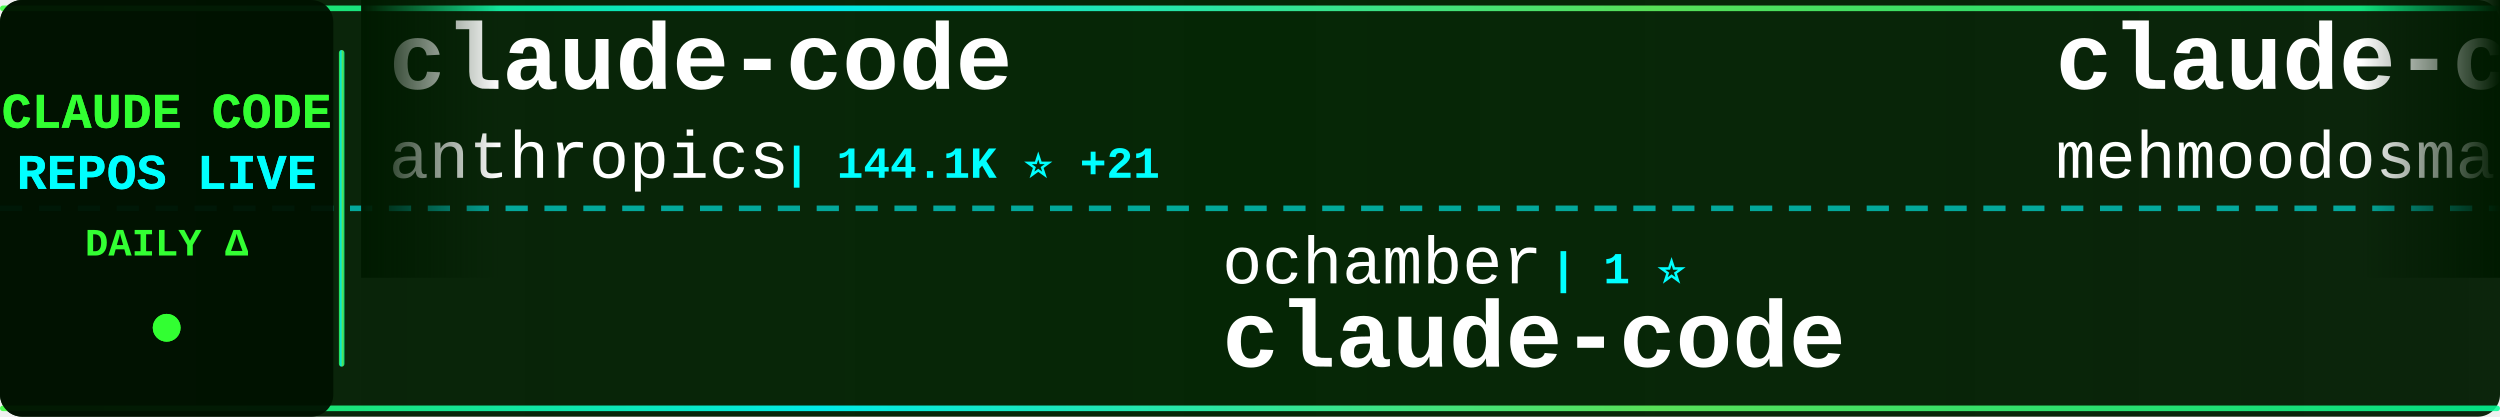
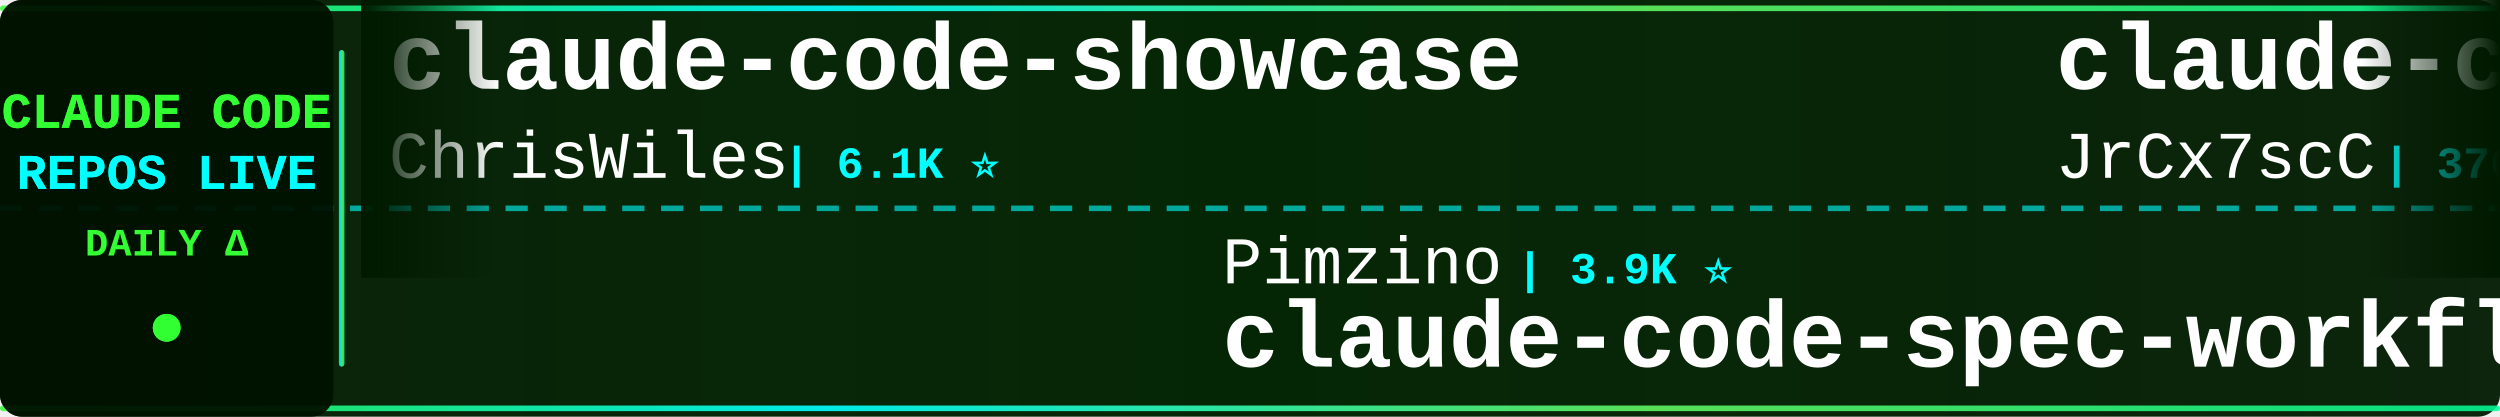
<svg xmlns="http://www.w3.org/2000/svg" width="900" height="150">
  <defs>
    <linearGradient id="tickerBg" x1="0%" y1="0%" x2="100%" y2="0%">
      <stop offset="0%" style="stop-color:#001a00;stop-opacity:0.95" />
      <stop offset="50%" style="stop-color:#002200;stop-opacity:0.98" />
      <stop offset="100%" style="stop-color:#001a00;stop-opacity:0.95" />
    </linearGradient>
    <linearGradient id="borderGrad" x1="0%" y1="0%" x2="100%" y2="0%">
      <stop offset="0%" style="stop-color:#33ff33;stop-opacity:0.85">
        <animate attributeName="stop-opacity" values="0.85;1;0.85" dur="2s" repeatCount="indefinite" />
      </stop>
      <stop offset="33%" style="stop-color:#00ffff;stop-opacity:0.9">
        <animate attributeName="stop-opacity" values="0.9;1;0.9" dur="2.2s" repeatCount="indefinite" />
      </stop>
      <stop offset="66%" style="stop-color:#66ff66;stop-opacity:0.85">
        <animate attributeName="stop-opacity" values="0.85;1;0.85" dur="1.8s" repeatCount="indefinite" />
      </stop>
      <stop offset="100%" style="stop-color:#00ff99;stop-opacity:0.85">
        <animate attributeName="stop-opacity" values="0.85;1;0.85" dur="2s" repeatCount="indefinite" />
      </stop>
    </linearGradient>
    <filter id="textGlow">
      <feGaussianBlur stdDeviation="0.1" result="coloredBlur" />
      <feMerge>
        <feMergeNode in="coloredBlur" />
        <feMergeNode in="SourceGraphic" />
      </feMerge>
    </filter>
    <filter id="metricGlow">
      <feGaussianBlur stdDeviation="0.2" result="coloredBlur" />
      <feMerge>
        <feMergeNode in="coloredBlur" />
        <feMergeNode in="SourceGraphic" />
      </feMerge>
    </filter>
    <linearGradient id="leftFade" x1="0%" y1="0%" x2="100%" y2="0%">
      <stop offset="0%" style="stop-color:#001a00;stop-opacity:1" />
      <stop offset="100%" style="stop-color:#001a00;stop-opacity:0" />
    </linearGradient>
    <linearGradient id="rightFade" x1="0%" y1="0%" x2="100%" y2="0%">
      <stop offset="0%" style="stop-color:#001a00;stop-opacity:0" />
      <stop offset="100%" style="stop-color:#001a00;stop-opacity:1" />
    </linearGradient>
  </defs>
  <rect width="900" height="150" fill="url(#tickerBg)" rx="8" />
  <rect x="0" y="2" width="900" height="2" fill="url(#borderGrad)" rx="1" />
  <rect x="0" y="146" width="900" height="2" fill="url(#borderGrad)" rx="1" />
  <line x1="0" y1="75" x2="900" y2="75" stroke="#00ffff" stroke-width="2" stroke-dasharray="8 6" opacity="0.6" />
  <rect x="0" y="0" width="120" height="150" fill="#001100" opacity="0.95" rx="8" />
  <text x="60" y="46" font-family="'Courier New', monospace" font-size="18" font-weight="bold" fill="#33ff33" text-anchor="middle" filter="url(#textGlow)">
    CLAUDE CODE
  </text>
  <text x="60" y="68" font-family="'Courier New', monospace" font-size="18" font-weight="bold" fill="#00ffff" text-anchor="middle" filter="url(#textGlow)">
    REPOS LIVE
  </text>
  <text x="60" y="92" font-family="'Courier New', monospace" font-size="14" font-weight="bold" fill="#33ff33" text-anchor="middle">
    DAILY Δ
  </text>
  <circle cx="60" cy="118" r="5" fill="#33ff33" filter="url(#metricGlow)">
    <animate attributeName="r" values="4;6;4" dur="1.5s" repeatCount="indefinite" />
    <animate attributeName="opacity" values="0.6;1;0.6" dur="1.5s" repeatCount="indefinite" />
  </circle>
  <rect x="122" y="18" width="2" height="114" fill="url(#borderGrad)" rx="1" />
  <clipPath id="tickerClip">
    <rect x="130" y="0" width="770" height="150" />
  </clipPath>
  <g clip-path="url(#tickerClip)">
    <g id="tickerItems">
      <animateTransform attributeName="transform" attributeType="XML" type="translate" from="0 0" to="-3000 0" dur="54s" repeatCount="indefinite" />
      <g transform="translate(0, 0)">
-         <text x="140" y="32" font-family="'Courier New', monospace" font-size="34" font-weight="bold" fill="#ffffff">claude-code</text>
-         <text x="140" y="64" font-family="'Courier New', monospace" font-size="24" font-weight="normal" fill="#ffffff" opacity="1.0">anthropics</text>
-         <text x="282" y="64" font-family="'Courier New', monospace" font-size="16" font-weight="bold" fill="#00ffff"> | 144.1K ⭐ +21</text>
+         <text x="140" y="32" font-family="'Courier New', monospace" font-size="34" font-weight="bold" fill="#ffffff">claude-code-showcase</text>
+         <text x="140" y="64" font-family="'Courier New', monospace" font-size="24" font-weight="normal" fill="#ffffff" opacity="1.0">ChrisWiles</text>
+         <text x="282" y="64" font-family="'Courier New', monospace" font-size="16" font-weight="bold" fill="#00ffff"> | 6.1K ⭐</text>
      </g>
      <g transform="translate(300, 0)">
-         <text x="140" y="102" font-family="'Courier New', monospace" font-size="24" font-weight="normal" fill="#ffffff" opacity="1.0">ochamber</text>
-         <text x="258" y="102" font-family="'Courier New', monospace" font-size="16" font-weight="bold" fill="#00ffff"> | 1 ⭐</text>
-         <text x="140" y="132" font-family="'Courier New', monospace" font-size="34" font-weight="bold" fill="#ffffff">claude-code</text>
+         <text x="140" y="102" font-family="'Courier New', monospace" font-size="24" font-weight="normal" fill="#ffffff" opacity="1.0">Pimzino</text>
+         <text x="246" y="102" font-family="'Courier New', monospace" font-size="16" font-weight="bold" fill="#00ffff"> | 3.9K ⭐</text>
+         <text x="140" y="132" font-family="'Courier New', monospace" font-size="34" font-weight="bold" fill="#ffffff">claude-code-spec-workflo...</text>
      </g>
      <g transform="translate(600, 0)">
-         <text x="140" y="32" font-family="'Courier New', monospace" font-size="34" font-weight="bold" fill="#ffffff">claude-code</text>
-         <text x="140" y="64" font-family="'Courier New', monospace" font-size="24" font-weight="normal" fill="#ffffff" opacity="1.0">mehmoodosman</text>
-         <text x="306" y="64" font-family="'Courier New', monospace" font-size="16" font-weight="bold" fill="#00ffff"> | 173 ⭐</text>
+         <text x="140" y="32" font-family="'Courier New', monospace" font-size="34" font-weight="bold" fill="#ffffff">claude-code-source</text>
+         <text x="140" y="64" font-family="'Courier New', monospace" font-size="24" font-weight="normal" fill="#ffffff" opacity="1.0">JrCx7scC</text>
+         <text x="258" y="64" font-family="'Courier New', monospace" font-size="16" font-weight="bold" fill="#00ffff"> | 376 ⭐</text>
      </g>
      <g transform="translate(900, 0)">
-         <text x="140" y="102" font-family="'Courier New', monospace" font-size="24" font-weight="normal" fill="#ffffff" opacity="1.0">jarmuine</text>
-         <text x="258" y="102" font-family="'Courier New', monospace" font-size="16" font-weight="bold" fill="#00ffff"> | 2.3K ⭐</text>
-         <text x="140" y="132" font-family="'Courier New', monospace" font-size="34" font-weight="bold" fill="#ffffff">claude-code</text>
+         <text x="140" y="102" font-family="'Courier New', monospace" font-size="24" font-weight="normal" fill="#ffffff" opacity="1.0">Piebald-AI</text>
+         <text x="282" y="102" font-family="'Courier New', monospace" font-size="16" font-weight="bold" fill="#00ffff"> | 12.6K ⭐ +2</text>
+         <text x="140" y="132" font-family="'Courier New', monospace" font-size="34" font-weight="bold" fill="#ffffff">claude-code-system-promp...</text>
      </g>
      <g transform="translate(1200, 0)">
-         <text x="140" y="32" font-family="'Courier New', monospace" font-size="34" font-weight="bold" fill="#ffffff">Claude-Code</text>
-         <text x="140" y="64" font-family="'Courier New', monospace" font-size="24" font-weight="normal" fill="#ffffff" opacity="1.0">OrcaWhisper</text>
-         <text x="294" y="64" font-family="'Courier New', monospace" font-size="16" font-weight="bold" fill="#00ffff"> | 94 ⭐</text>
+         <text x="140" y="32" font-family="'Courier New', monospace" font-size="34" font-weight="bold" fill="#ffffff">Claude-code</text>
+         <text x="140" y="64" font-family="'Courier New', monospace" font-size="24" font-weight="normal" fill="#ffffff" opacity="1.0">fazxes</text>
+         <text x="234" y="64" font-family="'Courier New', monospace" font-size="16" font-weight="bold" fill="#00ffff"> | 236 ⭐</text>
      </g>
      <g transform="translate(1500, 0)">
-         <text x="140" y="102" font-family="'Courier New', monospace" font-size="24" font-weight="normal" fill="#ffffff" opacity="1.0">oboard</text>
-         <text x="234" y="102" font-family="'Courier New', monospace" font-size="16" font-weight="bold" fill="#00ffff"> | 3.3K ⭐</text>
-         <text x="140" y="132" font-family="'Courier New', monospace" font-size="34" font-weight="bold" fill="#ffffff">claude-code-rev</text>
+         <text x="140" y="102" font-family="'Courier New', monospace" font-size="24" font-weight="normal" fill="#ffffff" opacity="1.0">sugyan</text>
+         <text x="234" y="102" font-family="'Courier New', monospace" font-size="16" font-weight="bold" fill="#00ffff"> | 1.1K ⭐</text>
+         <text x="140" y="132" font-family="'Courier New', monospace" font-size="34" font-weight="bold" fill="#ffffff">claude-code-webui</text>
      </g>
      <g transform="translate(1800, 0)">
-         <text x="140" y="32" font-family="'Courier New', monospace" font-size="34" font-weight="bold" fill="#ffffff">everything-claude-code-z...</text>
-         <text x="140" y="64" font-family="'Courier New', monospace" font-size="24" font-weight="normal" fill="#ffffff" opacity="1.0">xu-xiang</text>
-         <text x="258" y="64" font-family="'Courier New', monospace" font-size="16" font-weight="bold" fill="#00ffff"> | 1.9K ⭐</text>
+         <text x="140" y="32" font-family="'Courier New', monospace" font-size="34" font-weight="bold" fill="#ffffff">claude-code-proxy</text>
+         <text x="140" y="64" font-family="'Courier New', monospace" font-size="24" font-weight="normal" fill="#ffffff" opacity="1.0">1rgs</text>
+         <text x="210" y="64" font-family="'Courier New', monospace" font-size="16" font-weight="bold" fill="#00ffff"> | 3.7K ⭐</text>
      </g>
      <g transform="translate(2100, 0)">
-         <text x="140" y="102" font-family="'Courier New', monospace" font-size="24" font-weight="normal" fill="#ffffff" opacity="1.0">zstmfhy</text>
-         <text x="246" y="102" font-family="'Courier New', monospace" font-size="16" font-weight="bold" fill="#00ffff"> | 189 ⭐</text>
-         <text x="140" y="132" font-family="'Courier New', monospace" font-size="34" font-weight="bold" fill="#ffffff">Claude-code</text>
+         <text x="140" y="102" font-family="'Courier New', monospace" font-size="24" font-weight="normal" fill="#ffffff" opacity="1.0">anthropics</text>
+         <text x="282" y="102" font-family="'Courier New', monospace" font-size="16" font-weight="bold" fill="#00ffff"> | 8.8K ⭐</text>
+         <text x="140" y="132" font-family="'Courier New', monospace" font-size="34" font-weight="bold" fill="#ffffff">claude-code-action</text>
      </g>
      <g transform="translate(2400, 0)">
-         <text x="140" y="32" font-family="'Courier New', monospace" font-size="34" font-weight="bold" fill="#ffffff">pi-vs-claude-code</text>
-         <text x="140" y="64" font-family="'Courier New', monospace" font-size="24" font-weight="normal" fill="#ffffff" opacity="1.0">disler</text>
-         <text x="234" y="64" font-family="'Courier New', monospace" font-size="16" font-weight="bold" fill="#00ffff"> | 1.7K ⭐ +1</text>
+         <text x="140" y="32" font-family="'Courier New', monospace" font-size="34" font-weight="bold" fill="#ffffff">awesome-claude-code</text>
+         <text x="140" y="64" font-family="'Courier New', monospace" font-size="24" font-weight="normal" fill="#ffffff" opacity="1.0">jqueryscript</text>
+         <text x="306" y="64" font-family="'Courier New', monospace" font-size="16" font-weight="bold" fill="#00ffff"> | 508 ⭐</text>
      </g>
      <g transform="translate(2700, 0)">
-         <text x="140" y="102" font-family="'Courier New', monospace" font-size="24" font-weight="normal" fill="#ffffff" opacity="1.0">multica-ai</text>
-         <text x="282" y="102" font-family="'Courier New', monospace" font-size="16" font-weight="bold" fill="#00ffff"> | 210.3K ⭐ +53</text>
-         <text x="140" y="132" font-family="'Courier New', monospace" font-size="34" font-weight="bold" fill="#ffffff">andrej-karpathy-skills</text>
+         <text x="140" y="102" font-family="'Courier New', monospace" font-size="24" font-weight="normal" fill="#ffffff" opacity="1.0">frankbria</text>
+         <text x="270" y="102" font-family="'Courier New', monospace" font-size="16" font-weight="bold" fill="#00ffff"> | 9.6K ⭐</text>
+         <text x="140" y="132" font-family="'Courier New', monospace" font-size="34" font-weight="bold" fill="#ffffff">ralph-claude-code</text>
      </g>
      <g transform="translate(3000, 0)">
-         <text x="140" y="32" font-family="'Courier New', monospace" font-size="34" font-weight="bold" fill="#ffffff">claude-code</text>
-         <text x="140" y="64" font-family="'Courier New', monospace" font-size="24" font-weight="normal" fill="#ffffff" opacity="1.0">anthropics</text>
-         <text x="282" y="64" font-family="'Courier New', monospace" font-size="16" font-weight="bold" fill="#00ffff"> | 144.1K ⭐ +21</text>
+         <text x="140" y="32" font-family="'Courier New', monospace" font-size="34" font-weight="bold" fill="#ffffff">claude-code-showcase</text>
+         <text x="140" y="64" font-family="'Courier New', monospace" font-size="24" font-weight="normal" fill="#ffffff" opacity="1.0">ChrisWiles</text>
+         <text x="282" y="64" font-family="'Courier New', monospace" font-size="16" font-weight="bold" fill="#00ffff"> | 6.1K ⭐</text>
      </g>
      <g transform="translate(3300, 0)">
-         <text x="140" y="102" font-family="'Courier New', monospace" font-size="24" font-weight="normal" fill="#ffffff" opacity="1.0">ochamber</text>
-         <text x="258" y="102" font-family="'Courier New', monospace" font-size="16" font-weight="bold" fill="#00ffff"> | 1 ⭐</text>
-         <text x="140" y="132" font-family="'Courier New', monospace" font-size="34" font-weight="bold" fill="#ffffff">claude-code</text>
+         <text x="140" y="102" font-family="'Courier New', monospace" font-size="24" font-weight="normal" fill="#ffffff" opacity="1.0">Pimzino</text>
+         <text x="246" y="102" font-family="'Courier New', monospace" font-size="16" font-weight="bold" fill="#00ffff"> | 3.9K ⭐</text>
+         <text x="140" y="132" font-family="'Courier New', monospace" font-size="34" font-weight="bold" fill="#ffffff">claude-code-spec-workflo...</text>
      </g>
      <g transform="translate(3600, 0)">
-         <text x="140" y="32" font-family="'Courier New', monospace" font-size="34" font-weight="bold" fill="#ffffff">claude-code</text>
-         <text x="140" y="64" font-family="'Courier New', monospace" font-size="24" font-weight="normal" fill="#ffffff" opacity="1.0">mehmoodosman</text>
-         <text x="306" y="64" font-family="'Courier New', monospace" font-size="16" font-weight="bold" fill="#00ffff"> | 173 ⭐</text>
+         <text x="140" y="32" font-family="'Courier New', monospace" font-size="34" font-weight="bold" fill="#ffffff">claude-code-source</text>
+         <text x="140" y="64" font-family="'Courier New', monospace" font-size="24" font-weight="normal" fill="#ffffff" opacity="1.0">JrCx7scC</text>
+         <text x="258" y="64" font-family="'Courier New', monospace" font-size="16" font-weight="bold" fill="#00ffff"> | 376 ⭐</text>
      </g>
      <g transform="translate(3900, 0)">
-         <text x="140" y="102" font-family="'Courier New', monospace" font-size="24" font-weight="normal" fill="#ffffff" opacity="1.0">jarmuine</text>
-         <text x="258" y="102" font-family="'Courier New', monospace" font-size="16" font-weight="bold" fill="#00ffff"> | 2.3K ⭐</text>
-         <text x="140" y="132" font-family="'Courier New', monospace" font-size="34" font-weight="bold" fill="#ffffff">claude-code</text>
+         <text x="140" y="102" font-family="'Courier New', monospace" font-size="24" font-weight="normal" fill="#ffffff" opacity="1.0">Piebald-AI</text>
+         <text x="282" y="102" font-family="'Courier New', monospace" font-size="16" font-weight="bold" fill="#00ffff"> | 12.6K ⭐ +2</text>
+         <text x="140" y="132" font-family="'Courier New', monospace" font-size="34" font-weight="bold" fill="#ffffff">claude-code-system-promp...</text>
      </g>
    </g>
  </g>
  <rect x="130" y="0" width="50" height="100" fill="url(#leftFade)" />
  <rect x="850" y="0" width="50" height="100" fill="url(#rightFade)" />
</svg>
